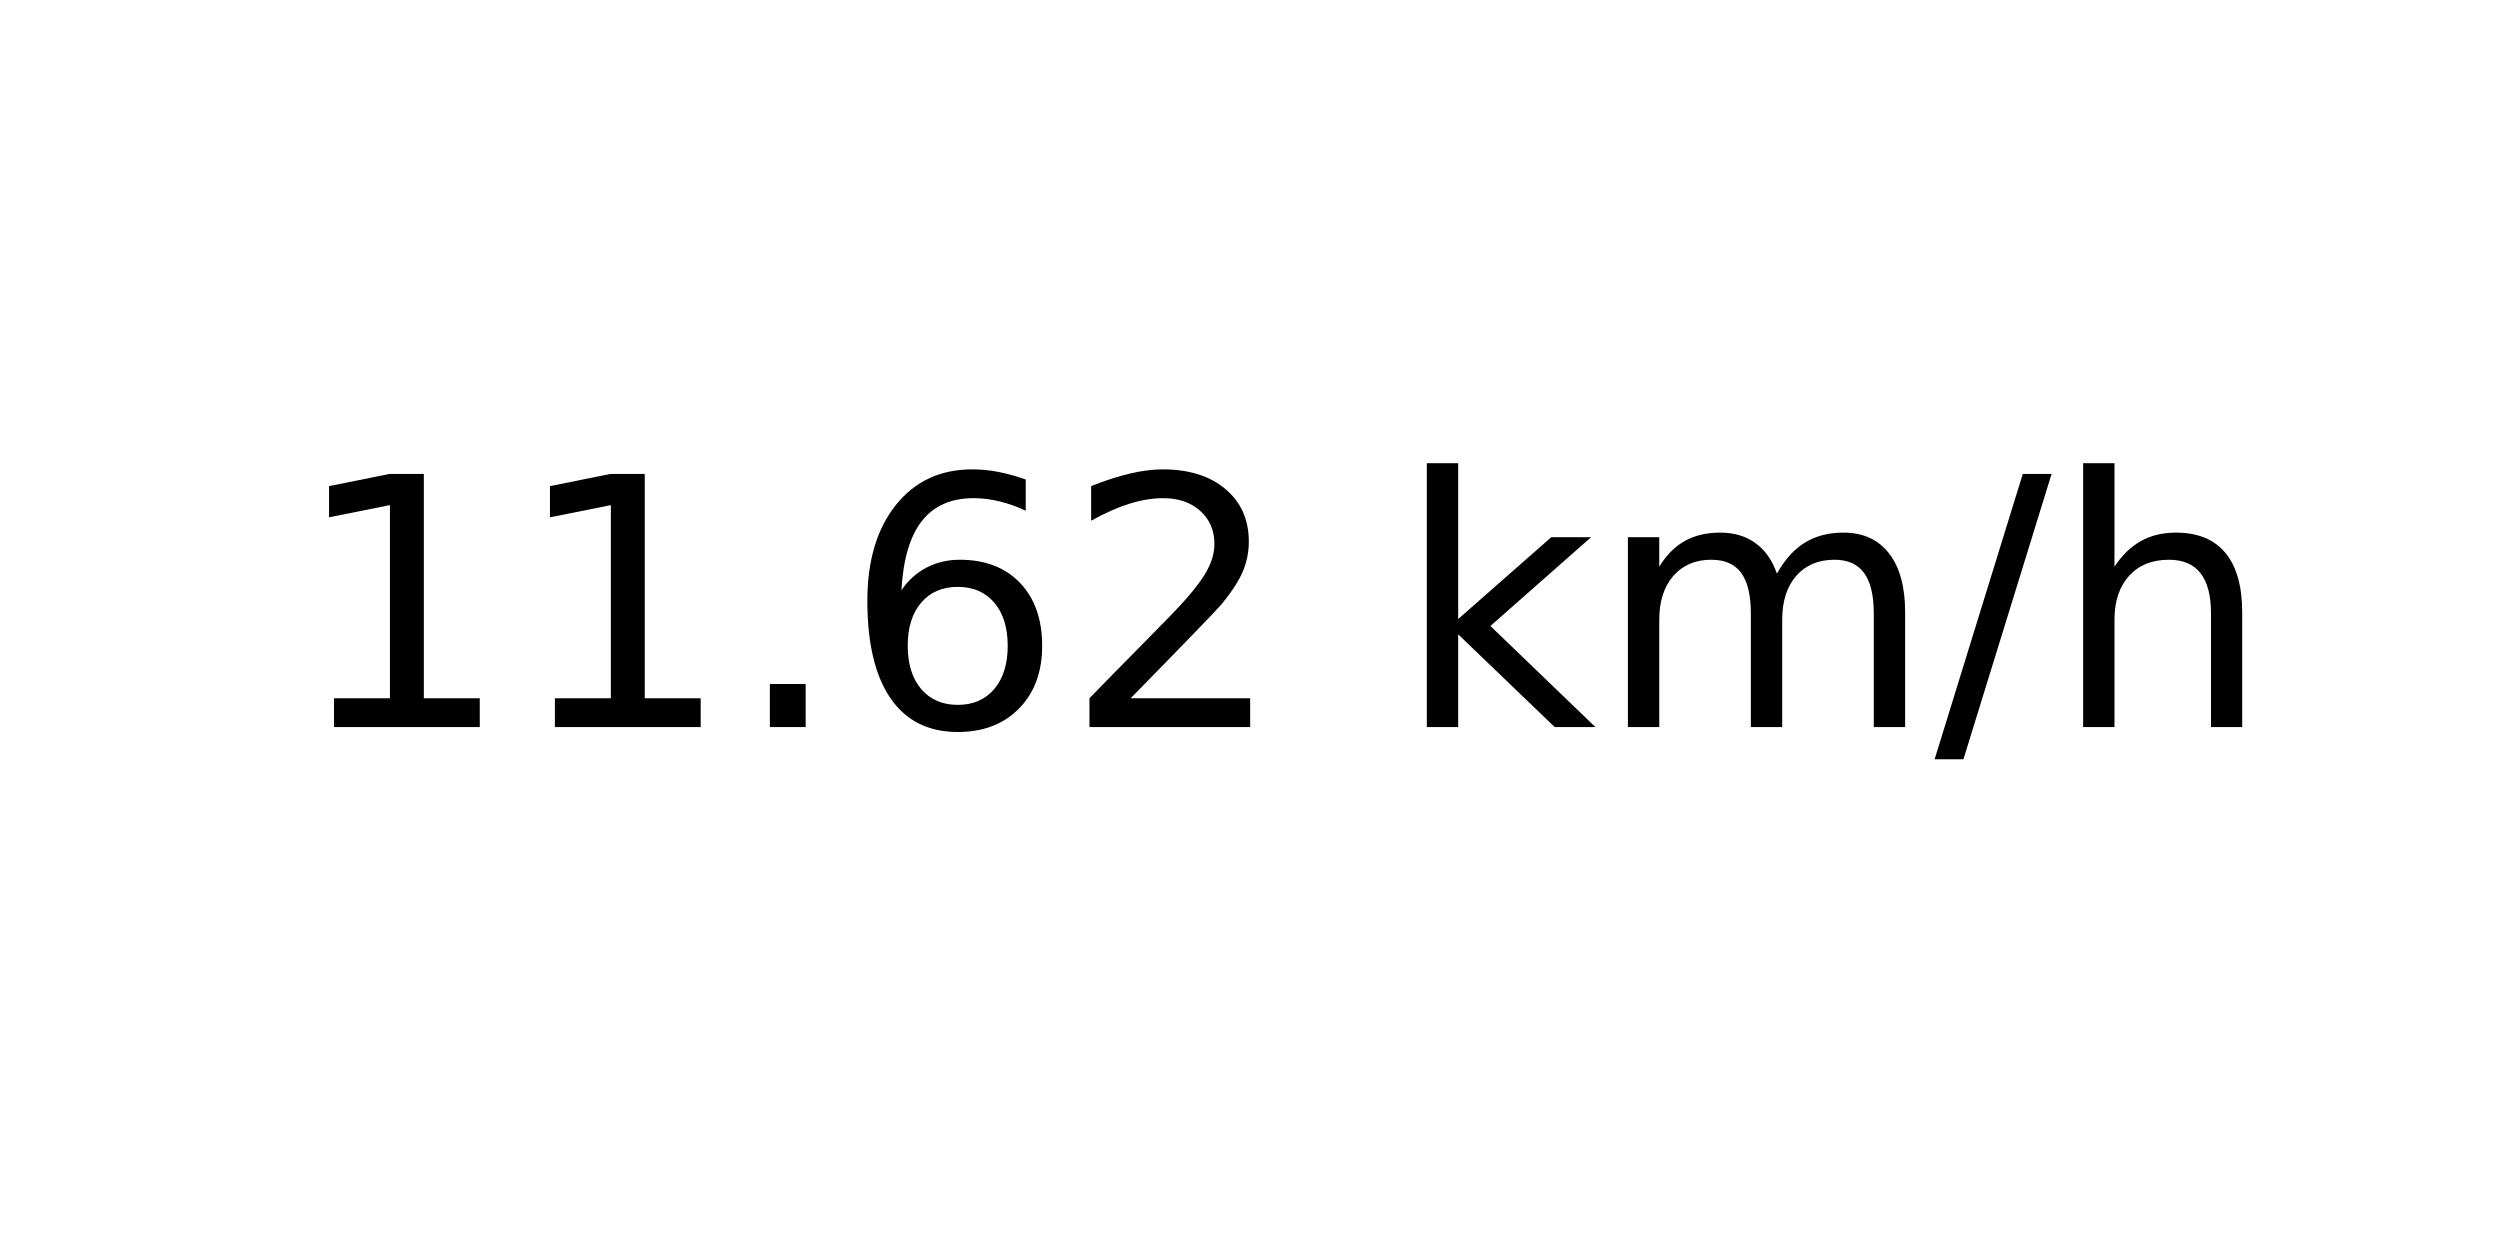
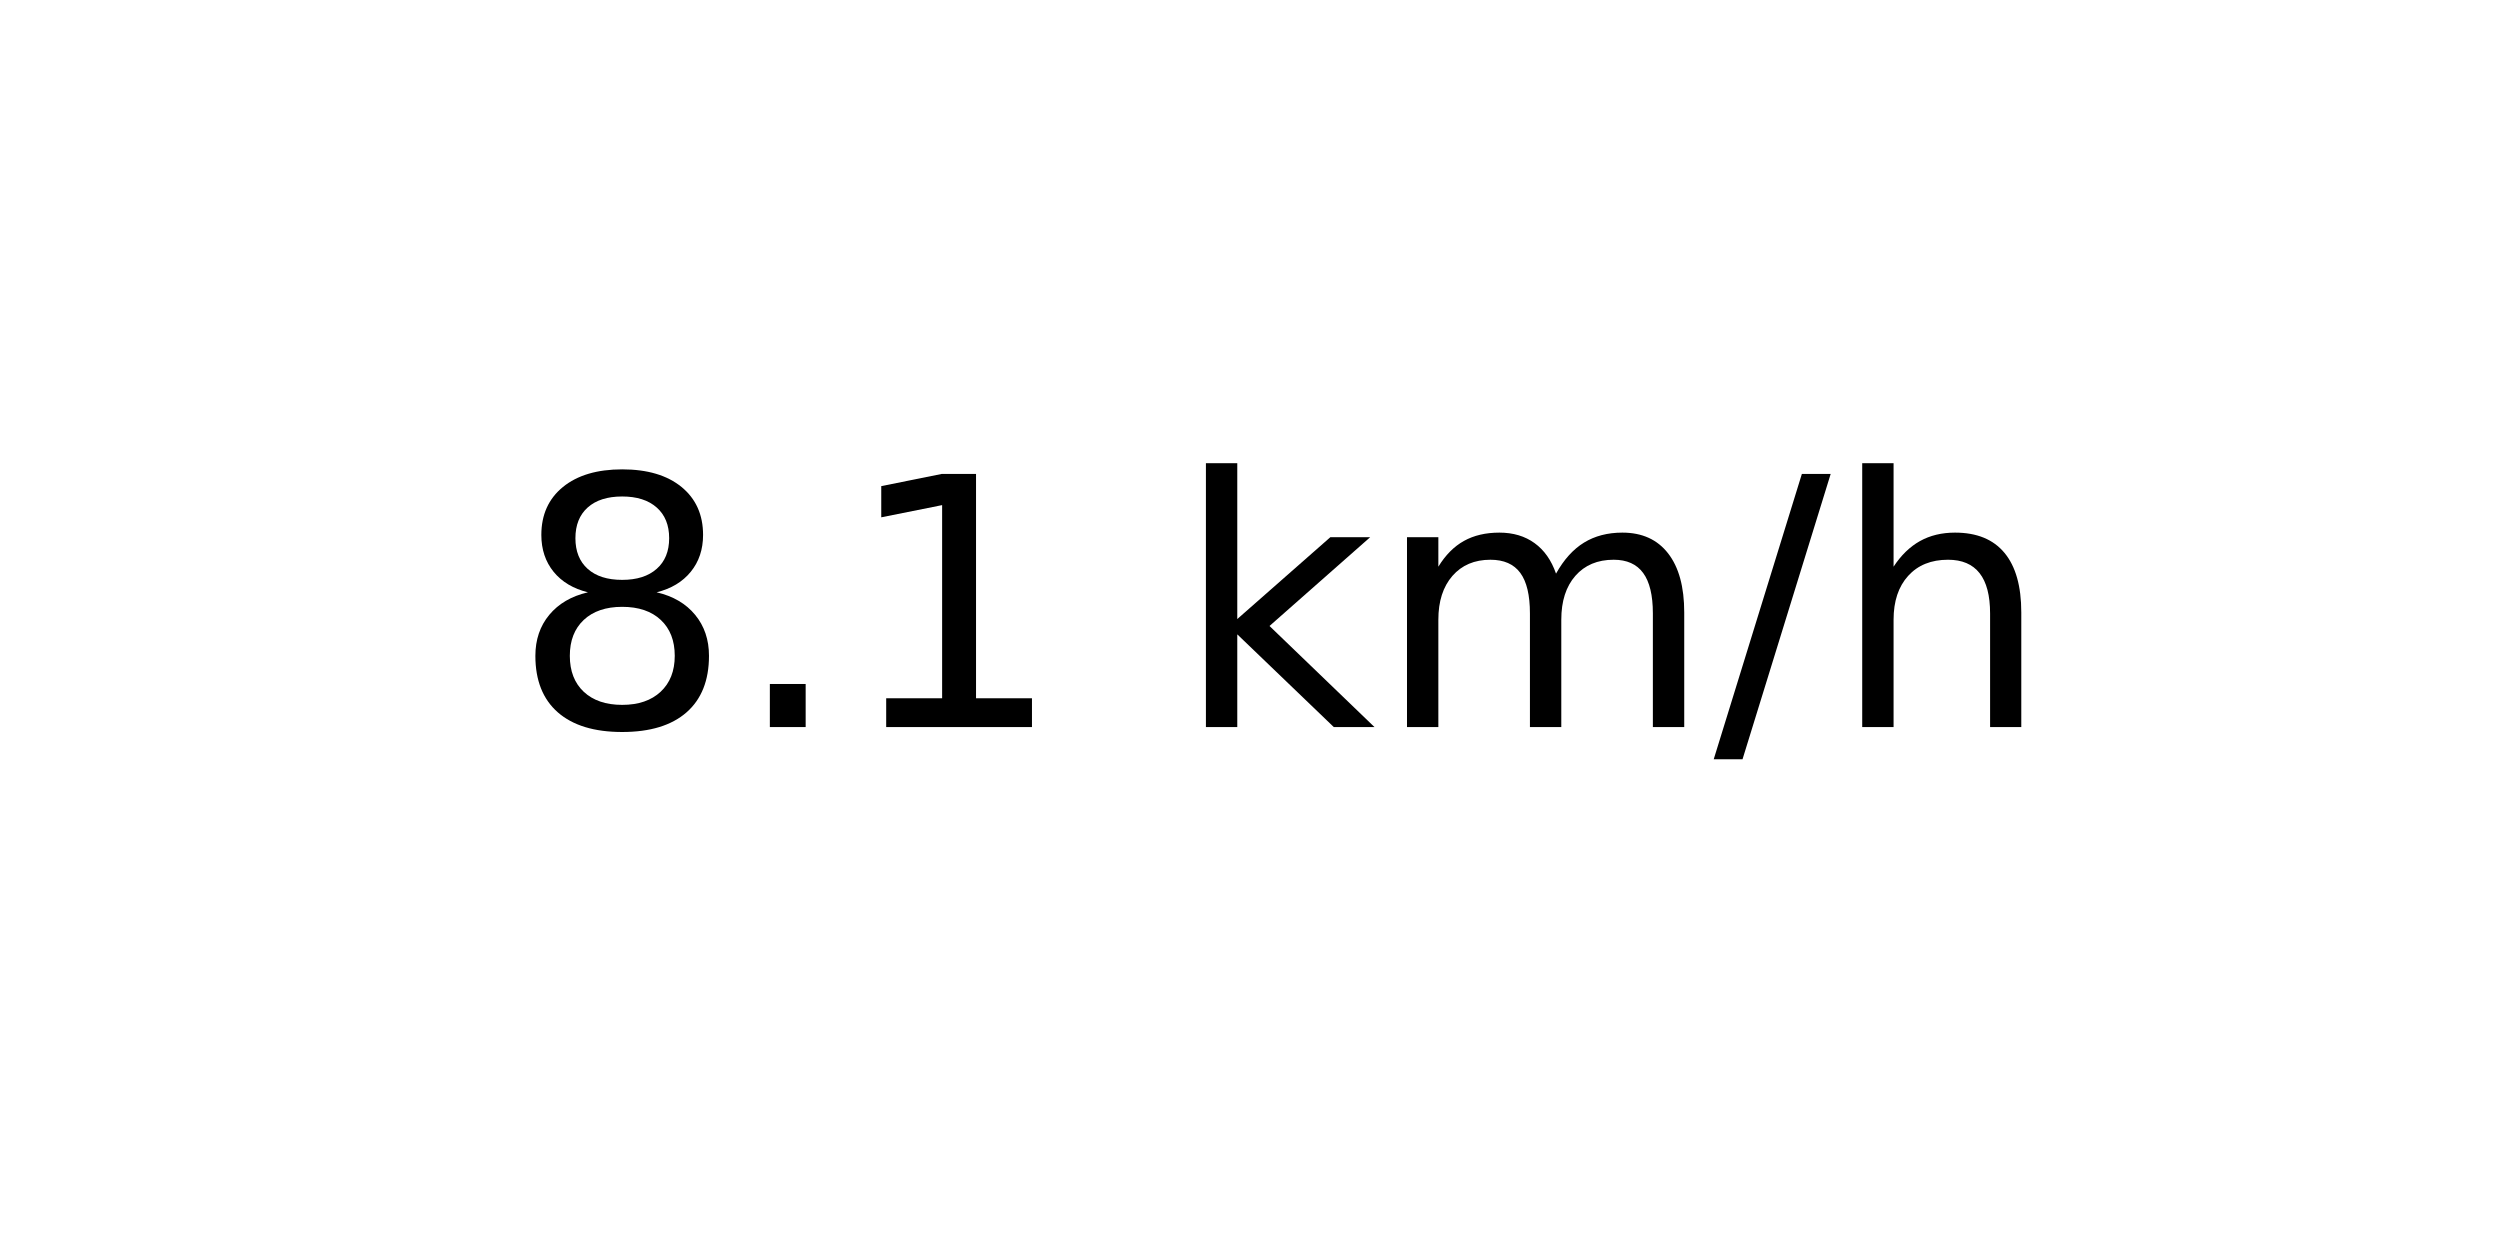
<svg xmlns="http://www.w3.org/2000/svg" xmlns:xlink="http://www.w3.org/1999/xlink" width="72pt" height="36pt" viewBox="0 0 72 36" version="1.1">
  <defs>
    <style type="text/css">*{stroke-linejoin: round; stroke-linecap: butt}</style>
  </defs>
  <g id="figure_1">
    <g id="axes_1">
      <g id="text_1">
-         <g transform="translate(8.378125 20.93937) scale(0.1 -0.1)">
+         <g transform="translate(14.74062 20.93937) scale(0.1 -0.1)">
          <defs>
+             <path id="DejaVuSans-38" d="M 2034 2216  Q 1584 2216 1326 1975  Q 1069 1734 1069 1313  Q 1069 891 1326 650  Q 1584 409 2034 409  Q 2484 409 2743 651  Q 3003 894 3003 1313  Q 3003 1734 2745 1975  Q 2488 2216 2034 2216  z M 1403 2484  Q 997 2584 770 2862  Q 544 3141 544 3541  Q 544 4100 942 4425  Q 1341 4750 2034 4750  Q 2731 4750 3128 4425  Q 3525 4100 3525 3541  Q 3525 3141 3298 2862  Q 3072 2584 2669 2484  Q 3125 2378 3379 2068  Q 3634 1759 3634 1313  Q 3634 634 3220 271  Q 2806 -91 2034 -91  Q 1263 -91 848 271  Q 434 634 434 1313  Q 434 1759 690 2068  Q 947 2378 1403 2484  z M 1172 3481  Q 1172 3119 1398 2916  Q 1625 2713 2034 2713  Q 2441 2713 2670 2916  Q 2900 3119 2900 3481  Q 2900 3844 2670 4047  Q 2441 4250 2034 4250  Q 1625 4250 1398 4047  Q 1172 3844 1172 3481  z " transform="scale(0.015625)" />
+             <path id="DejaVuSans-2e" d="M 684 794  L 1344 794  L 1344 0  L 684 0  L 684 794  z " transform="scale(0.015625)" />
            <path id="DejaVuSans-31" d="M 794 531  L 1825 531  L 1825 4091  L 703 3866  L 703 4441  L 1819 4666  L 2450 4666  L 2450 531  L 3481 531  L 3481 0  L 794 0  L 794 531  z " transform="scale(0.015625)" />
-             <path id="DejaVuSans-2e" d="M 684 794  L 1344 794  L 1344 0  L 684 0  L 684 794  z " transform="scale(0.015625)" />
-             <path id="DejaVuSans-36" d="M 2113 2584  Q 1688 2584 1439 2293  Q 1191 2003 1191 1497  Q 1191 994 1439 701  Q 1688 409 2113 409  Q 2538 409 2786 701  Q 3034 994 3034 1497  Q 3034 2003 2786 2293  Q 2538 2584 2113 2584  z M 3366 4563  L 3366 3988  Q 3128 4100 2886 4159  Q 2644 4219 2406 4219  Q 1781 4219 1451 3797  Q 1122 3375 1075 2522  Q 1259 2794 1537 2939  Q 1816 3084 2150 3084  Q 2853 3084 3261 2657  Q 3669 2231 3669 1497  Q 3669 778 3244 343  Q 2819 -91 2113 -91  Q 1303 -91 875 529  Q 447 1150 447 2328  Q 447 3434 972 4092  Q 1497 4750 2381 4750  Q 2619 4750 2861 4703  Q 3103 4656 3366 4563  z " transform="scale(0.015625)" />
-             <path id="DejaVuSans-32" d="M 1228 531  L 3431 531  L 3431 0  L 469 0  L 469 531  Q 828 903 1448 1529  Q 2069 2156 2228 2338  Q 2531 2678 2651 2914  Q 2772 3150 2772 3378  Q 2772 3750 2511 3984  Q 2250 4219 1831 4219  Q 1534 4219 1204 4116  Q 875 4013 500 3803  L 500 4441  Q 881 4594 1212 4672  Q 1544 4750 1819 4750  Q 2544 4750 2975 4387  Q 3406 4025 3406 3419  Q 3406 3131 3298 2873  Q 3191 2616 2906 2266  Q 2828 2175 2409 1742  Q 1991 1309 1228 531  z " transform="scale(0.015625)" />
            <path id="DejaVuSans-20" transform="scale(0.015625)" />
            <path id="DejaVuSans-6b" d="M 581 4863  L 1159 4863  L 1159 1991  L 2875 3500  L 3609 3500  L 1753 1863  L 3688 0  L 2938 0  L 1159 1709  L 1159 0  L 581 0  L 581 4863  z " transform="scale(0.015625)" />
            <path id="DejaVuSans-6d" d="M 3328 2828  Q 3544 3216 3844 3400  Q 4144 3584 4550 3584  Q 5097 3584 5394 3201  Q 5691 2819 5691 2113  L 5691 0  L 5113 0  L 5113 2094  Q 5113 2597 4934 2840  Q 4756 3084 4391 3084  Q 3944 3084 3684 2787  Q 3425 2491 3425 1978  L 3425 0  L 2847 0  L 2847 2094  Q 2847 2600 2669 2842  Q 2491 3084 2119 3084  Q 1678 3084 1418 2786  Q 1159 2488 1159 1978  L 1159 0  L 581 0  L 581 3500  L 1159 3500  L 1159 2956  Q 1356 3278 1631 3431  Q 1906 3584 2284 3584  Q 2666 3584 2933 3390  Q 3200 3197 3328 2828  z " transform="scale(0.015625)" />
            <path id="DejaVuSans-2f" d="M 1625 4666  L 2156 4666  L 531 -594  L 0 -594  L 1625 4666  z " transform="scale(0.015625)" />
            <path id="DejaVuSans-68" d="M 3513 2113  L 3513 0  L 2938 0  L 2938 2094  Q 2938 2591 2744 2837  Q 2550 3084 2163 3084  Q 1697 3084 1428 2787  Q 1159 2491 1159 1978  L 1159 0  L 581 0  L 581 4863  L 1159 4863  L 1159 2956  Q 1366 3272 1645 3428  Q 1925 3584 2291 3584  Q 2894 3584 3203 3211  Q 3513 2838 3513 2113  z " transform="scale(0.015625)" />
          </defs>
-           <use xlink:href="#DejaVuSans-31" />
-           <use xlink:href="#DejaVuSans-31" x="63.623" />
-           <use xlink:href="#DejaVuSans-2e" x="127.246" />
-           <use xlink:href="#DejaVuSans-36" x="159.033" />
-           <use xlink:href="#DejaVuSans-32" x="222.656" />
-           <use xlink:href="#DejaVuSans-20" x="286.279" />
-           <use xlink:href="#DejaVuSans-6b" x="318.066" />
-           <use xlink:href="#DejaVuSans-6d" x="375.977" />
-           <use xlink:href="#DejaVuSans-2f" x="473.389" />
-           <use xlink:href="#DejaVuSans-68" x="507.08" />
+           <use xlink:href="#DejaVuSans-38" />
+           <use xlink:href="#DejaVuSans-2e" x="63.623" />
+           <use xlink:href="#DejaVuSans-31" x="95.41" />
+           <use xlink:href="#DejaVuSans-20" x="159.033" />
+           <use xlink:href="#DejaVuSans-6b" x="190.82" />
+           <use xlink:href="#DejaVuSans-6d" x="248.73" />
+           <use xlink:href="#DejaVuSans-2f" x="346.143" />
+           <use xlink:href="#DejaVuSans-68" x="379.834" />
        </g>
      </g>
    </g>
  </g>
</svg>
